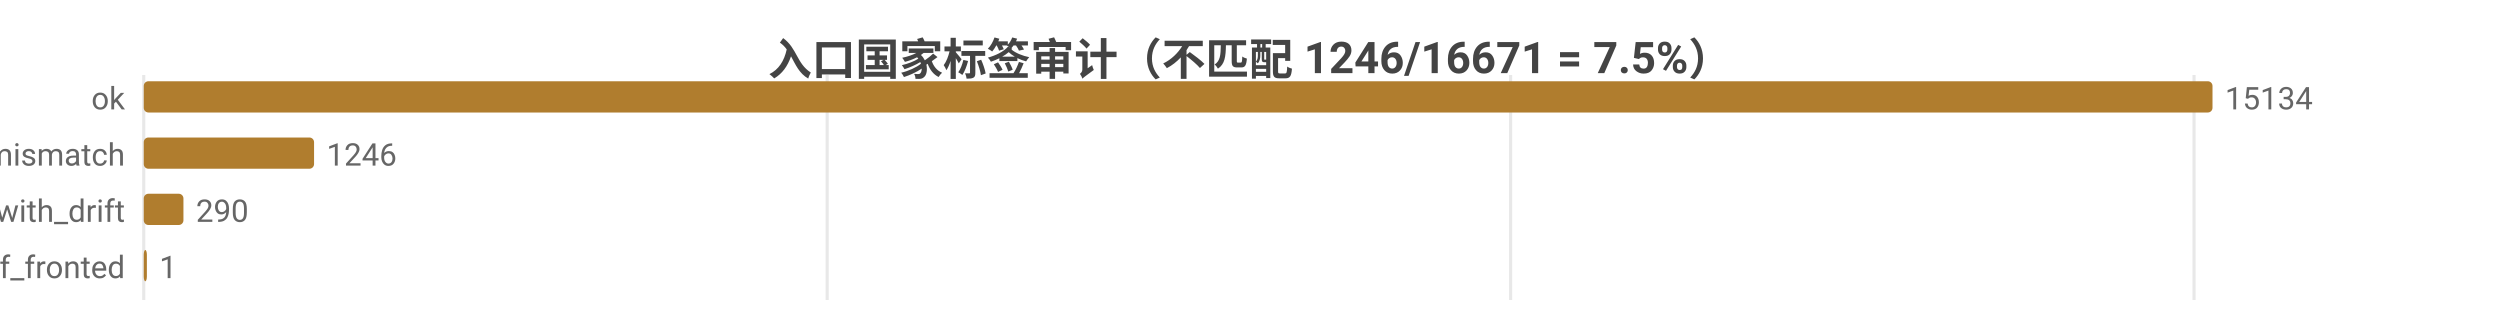
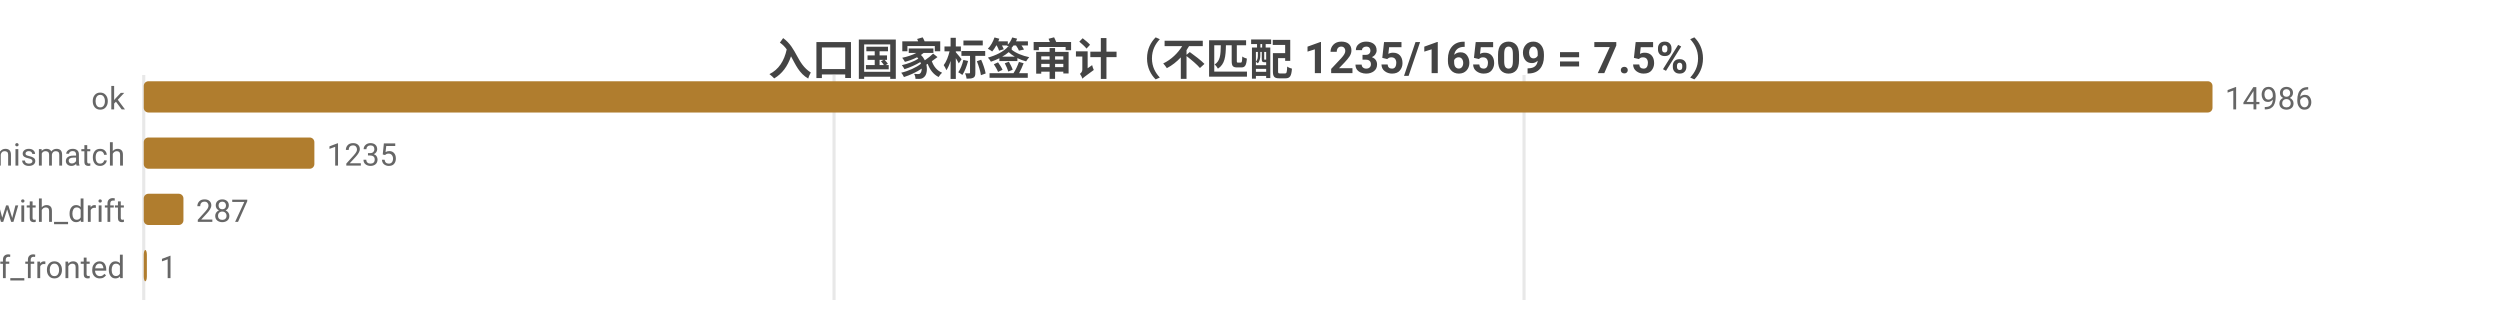
<svg xmlns="http://www.w3.org/2000/svg" width="800" height="104" viewBox="0 0 800 104">
  <rect width="800" height="104" fill="#ffffff" />
  <style>text{font-family:system-ui,-apple-system,'Segoe UI',Roboto,'PingFang SC','Microsoft YaHei','Noto Sans CJK SC',sans-serif}.g{stroke:#e8e8e8;stroke-width:1}.a{stroke:#999;stroke-width:1}.t{font-size:10px;fill:#666}.m{font-size:10px;text-anchor:middle;fill:#666}.e{font-size:10px;text-anchor:end;fill:#666}.l{font-size:11px;fill:#333}.tt{font-size:14px;font-weight:600;text-anchor:middle;fill:#444}.em{font-size:13px;text-anchor:middle;fill:#999}</style>
-   <text class="tt" x="400.0" y="24">入口国家标签审计（不匹配 1246/16671 = 7.5%）</text>
+   <text class="tt" x="400.0" y="24">入口国家标签审计（不匹配 1235/16509 = 7.5%）</text>
  <line class="g" x1="46" y1="24" x2="46" y2="96" />
-   <line class="g" x1="264.7" y1="24" x2="264.7" y2="96" />
-   <line class="g" x1="483.4" y1="24" x2="483.4" y2="96" />
-   <line class="g" x1="702.1" y1="24" x2="702.1" y2="96" />
+   <line class="g" x1="266.9" y1="24" x2="266.9" y2="96" />
+   <line class="g" x1="487.7" y1="24" x2="487.7" y2="96" />
  <text class="e" x="40" y="35">ok</text>
  <rect x="46" y="26" width="662" height="10" fill="#b07d2e" rx="1.5" />
-   <text class="t" x="712" y="35">15134</text>
+   <text class="t" x="712" y="35">14986</text>
  <text class="e" x="40" y="53">tag_mismatch</text>
-   <rect x="46" y="44" width="54.5" height="10" fill="#b07d2e" rx="1.5" />
-   <text class="t" x="104.5" y="53">1246</text>
+   <rect x="46" y="44" width="54.6" height="10" fill="#b07d2e" rx="1.5" />
+   <text class="t" x="104.6" y="53">1235</text>
  <text class="e" x="40" y="71">ok_with_drift</text>
  <rect x="46" y="62" width="12.7" height="10" fill="#b07d2e" rx="1.5" />
-   <text class="t" x="62.7" y="71">290</text>
+   <text class="t" x="62.7" y="71">287</text>
  <text class="e" x="40" y="89">cf_fronted</text>
  <rect x="46" y="80" width="1" height="10" fill="#b07d2e" rx="1.5" />
  <text class="t" x="51" y="89">1</text>
</svg>
